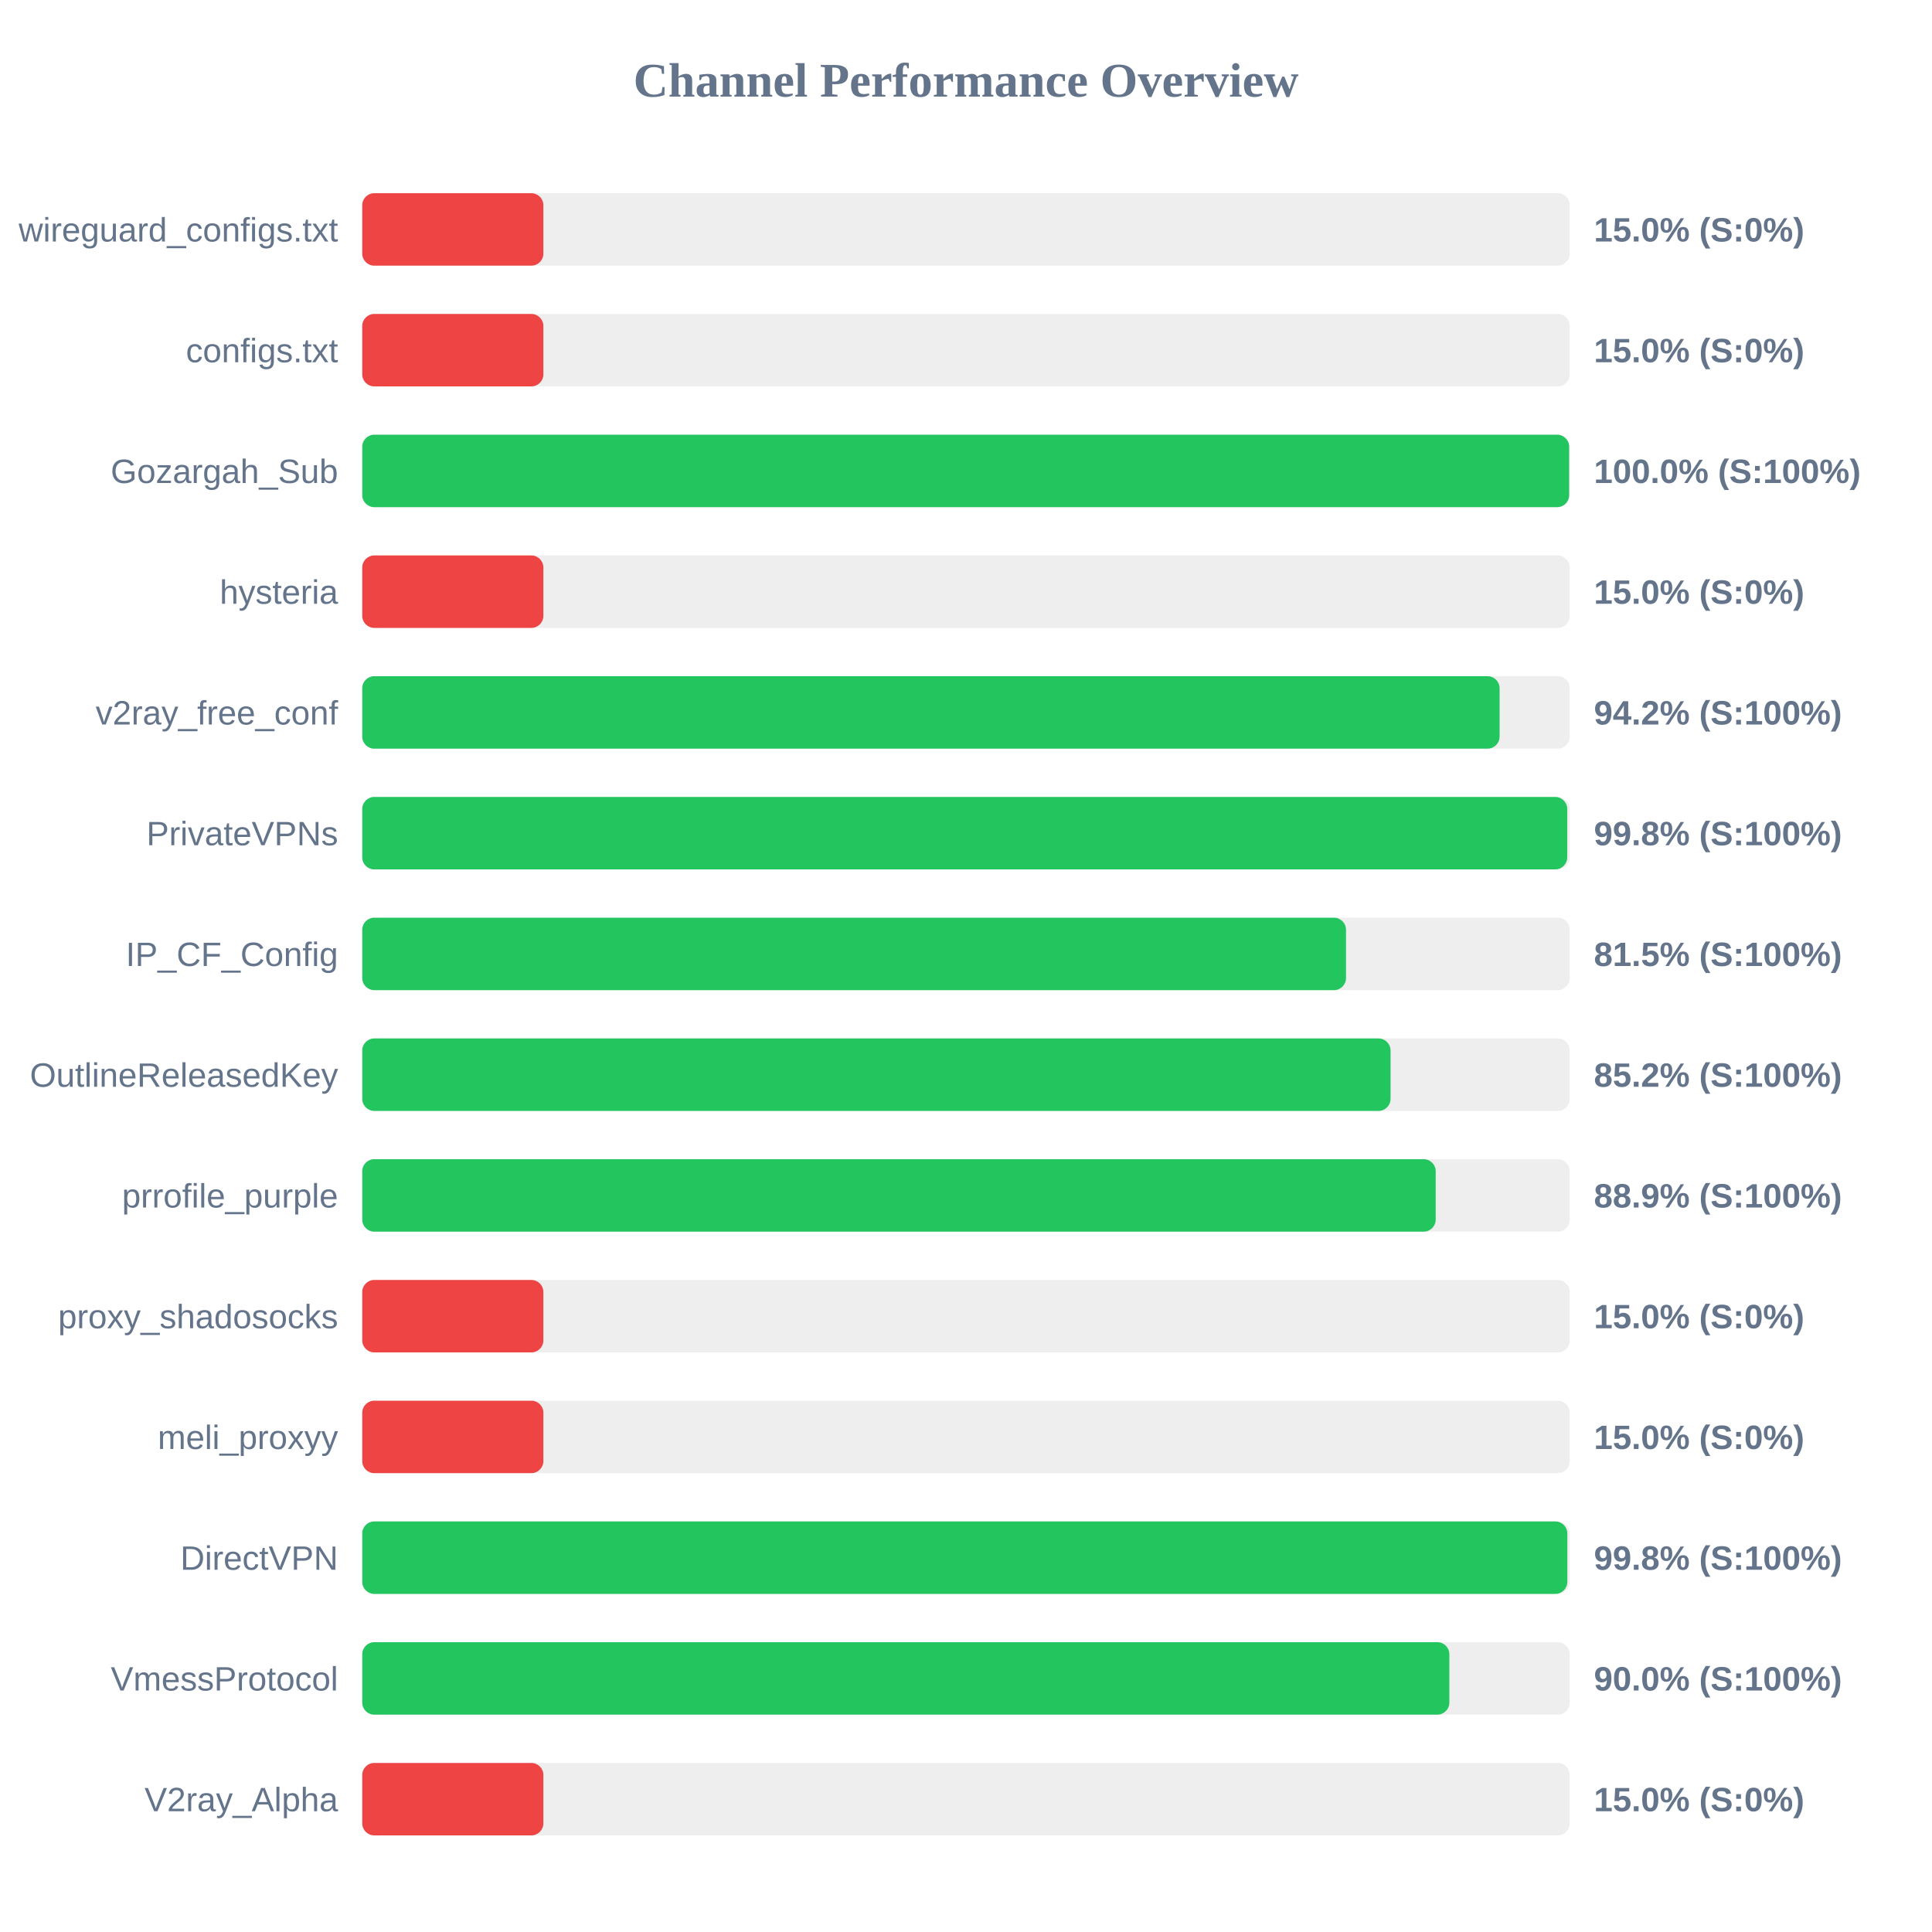
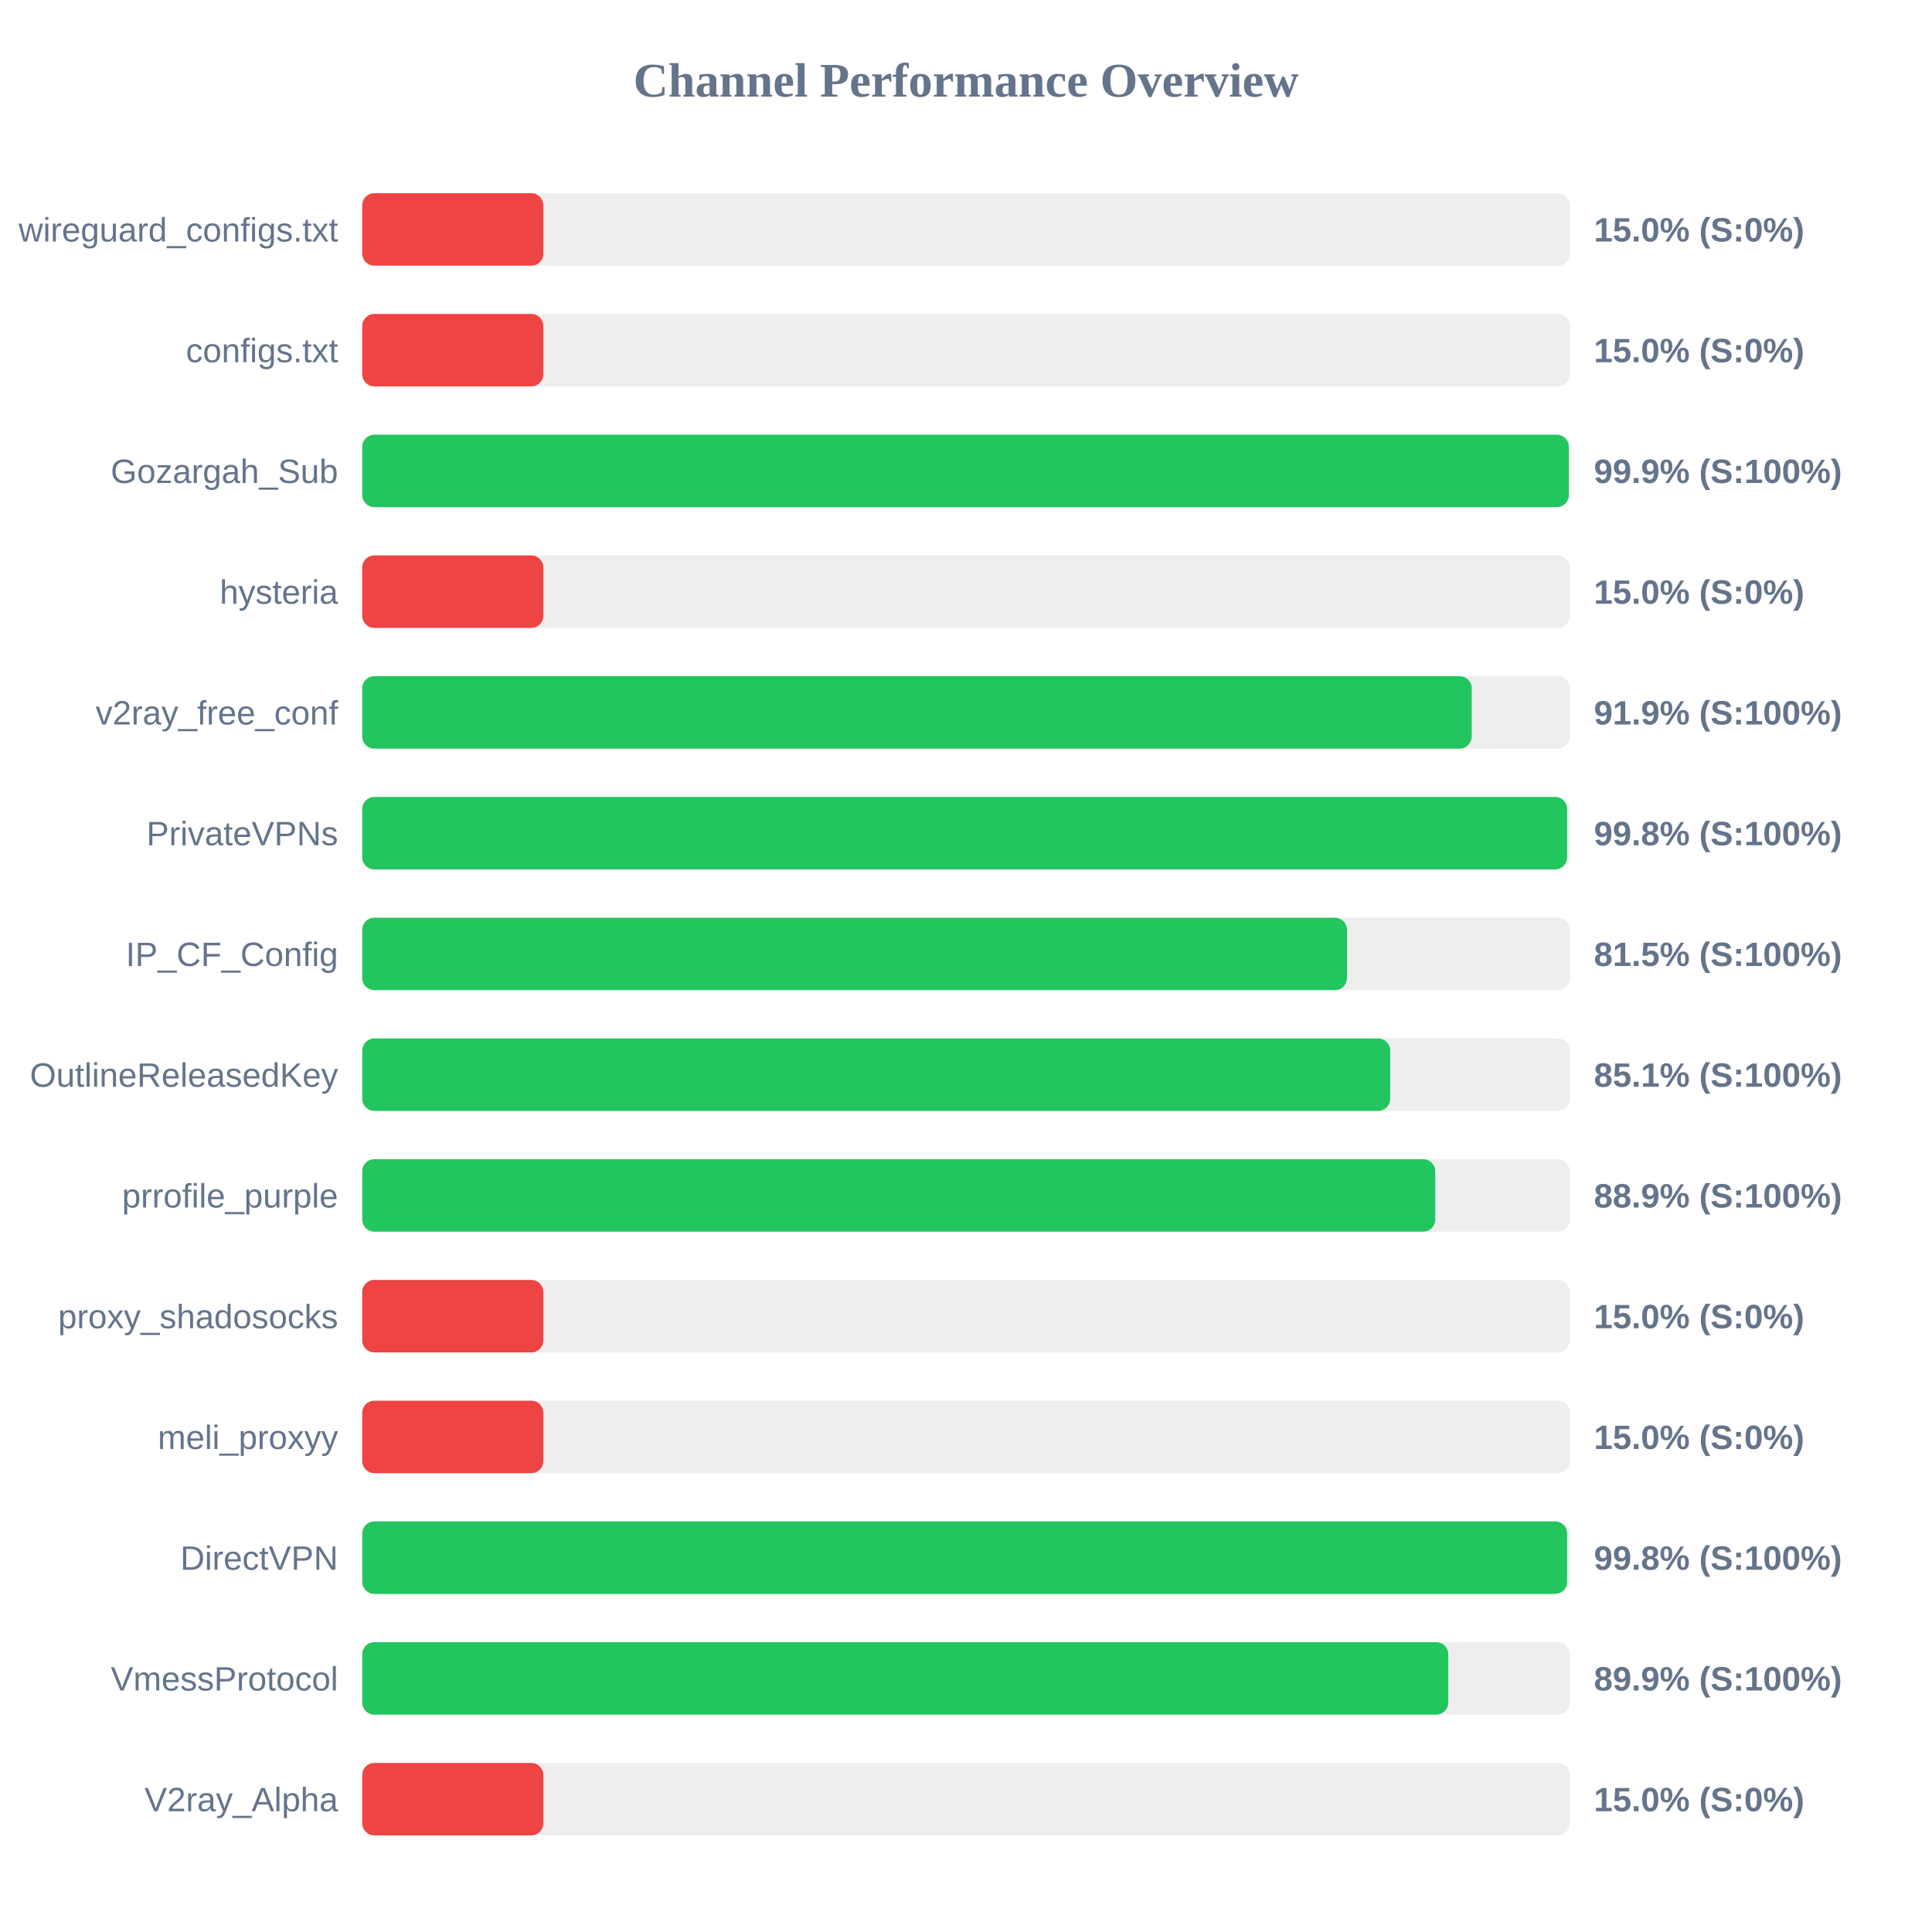
<svg xmlns="http://www.w3.org/2000/svg" width="800" height="800" version="1.1">
  <style>
        .row { font: 14px Arial; fill: #64748b; }
        .score { font: bold 14px Arial; fill: #64748b; }
    </style>
  <text x="400" y="40" text-anchor="middle" font-size="20px" font-weight="bold" fill="#64748b">Channel Performance Overview</text>
  <rect x="150" y="80" width="500" height="30" fill="#eee" rx="5" />
  <rect x="150" y="80" width="75.0" height="30" fill="#ef4444" rx="5" />
  <text x="140" y="100" text-anchor="end" class="row">wireguard_configs.txt</text>
  <text x="660" y="100" text-anchor="start" class="score">15.0% (S:0%)</text>
  <rect x="150" y="130" width="500" height="30" fill="#eee" rx="5" />
  <rect x="150" y="130" width="75.0" height="30" fill="#ef4444" rx="5" />
  <text x="140" y="150" text-anchor="end" class="row">configs.txt</text>
  <text x="660" y="150" text-anchor="start" class="score">15.0% (S:0%)</text>
  <rect x="150" y="180" width="500" height="30" fill="#eee" rx="5" />
-   <rect x="150" y="180" width="499.75" height="30" fill="#22c55e" rx="5" />
+   <rect x="150" y="180" width="499.6" height="30" fill="#22c55e" rx="5" />
  <text x="140" y="200" text-anchor="end" class="row">Gozargah_Sub</text>
-   <text x="660" y="200" text-anchor="start" class="score">100.0% (S:100%)</text>
+   <text x="660" y="200" text-anchor="start" class="score">99.9% (S:100%)</text>
  <rect x="150" y="230" width="500" height="30" fill="#eee" rx="5" />
  <rect x="150" y="230" width="75.0" height="30" fill="#ef4444" rx="5" />
  <text x="140" y="250" text-anchor="end" class="row">hysteria</text>
  <text x="660" y="250" text-anchor="start" class="score">15.0% (S:0%)</text>
  <rect x="150" y="280" width="500" height="30" fill="#eee" rx="5" />
-   <rect x="150" y="280" width="470.95" height="30" fill="#22c55e" rx="5" />
+   <rect x="150" y="280" width="459.4" height="30" fill="#22c55e" rx="5" />
  <text x="140" y="300" text-anchor="end" class="row">v2ray_free_conf</text>
-   <text x="660" y="300" text-anchor="start" class="score">94.2% (S:100%)</text>
+   <text x="660" y="300" text-anchor="start" class="score">91.9% (S:100%)</text>
  <rect x="150" y="330" width="500" height="30" fill="#eee" rx="5" />
-   <rect x="150" y="330" width="498.95" height="30" fill="#22c55e" rx="5" />
+   <rect x="150" y="330" width="498.9" height="30" fill="#22c55e" rx="5" />
  <text x="140" y="350" text-anchor="end" class="row">PrivateVPNs</text>
  <text x="660" y="350" text-anchor="start" class="score">99.8% (S:100%)</text>
  <rect x="150" y="380" width="500" height="30" fill="#eee" rx="5" />
-   <rect x="150" y="380" width="407.35" height="30" fill="#22c55e" rx="5" />
+   <rect x="150" y="380" width="407.75" height="30" fill="#22c55e" rx="5" />
  <text x="140" y="400" text-anchor="end" class="row">IP_CF_Config</text>
  <text x="660" y="400" text-anchor="start" class="score">81.5% (S:100%)</text>
  <rect x="150" y="430" width="500" height="30" fill="#eee" rx="5" />
-   <rect x="150" y="430" width="425.8" height="30" fill="#22c55e" rx="5" />
+   <rect x="150" y="430" width="425.65" height="30" fill="#22c55e" rx="5" />
  <text x="140" y="450" text-anchor="end" class="row">OutlineReleasedKey</text>
-   <text x="660" y="450" text-anchor="start" class="score">85.2% (S:100%)</text>
+   <text x="660" y="450" text-anchor="start" class="score">85.1% (S:100%)</text>
  <rect x="150" y="480" width="500" height="30" fill="#eee" rx="5" />
-   <rect x="150" y="480" width="444.5" height="30" fill="#22c55e" rx="5" />
+   <rect x="150" y="480" width="444.3" height="30" fill="#22c55e" rx="5" />
  <text x="140" y="500" text-anchor="end" class="row">prrofile_purple</text>
  <text x="660" y="500" text-anchor="start" class="score">88.9% (S:100%)</text>
  <rect x="150" y="530" width="500" height="30" fill="#eee" rx="5" />
  <rect x="150" y="530" width="75.0" height="30" fill="#ef4444" rx="5" />
  <text x="140" y="550" text-anchor="end" class="row">proxy_shadosocks</text>
  <text x="660" y="550" text-anchor="start" class="score">15.0% (S:0%)</text>
  <rect x="150" y="580" width="500" height="30" fill="#eee" rx="5" />
  <rect x="150" y="580" width="75.0" height="30" fill="#ef4444" rx="5" />
  <text x="140" y="600" text-anchor="end" class="row">meli_proxyy</text>
  <text x="660" y="600" text-anchor="start" class="score">15.0% (S:0%)</text>
  <rect x="150" y="630" width="500" height="30" fill="#eee" rx="5" />
-   <rect x="150" y="630" width="499.0" height="30" fill="#22c55e" rx="5" />
+   <rect x="150" y="630" width="498.9" height="30" fill="#22c55e" rx="5" />
  <text x="140" y="650" text-anchor="end" class="row">DirectVPN</text>
  <text x="660" y="650" text-anchor="start" class="score">99.8% (S:100%)</text>
  <rect x="150" y="680" width="500" height="30" fill="#eee" rx="5" />
-   <rect x="150" y="680" width="450.15" height="30" fill="#22c55e" rx="5" />
+   <rect x="150" y="680" width="449.7" height="30" fill="#22c55e" rx="5" />
  <text x="140" y="700" text-anchor="end" class="row">VmessProtocol</text>
-   <text x="660" y="700" text-anchor="start" class="score">90.0% (S:100%)</text>
+   <text x="660" y="700" text-anchor="start" class="score">89.9% (S:100%)</text>
  <rect x="150" y="730" width="500" height="30" fill="#eee" rx="5" />
  <rect x="150" y="730" width="75.0" height="30" fill="#ef4444" rx="5" />
  <text x="140" y="750" text-anchor="end" class="row">V2ray_Alpha</text>
  <text x="660" y="750" text-anchor="start" class="score">15.0% (S:0%)</text>
</svg>
